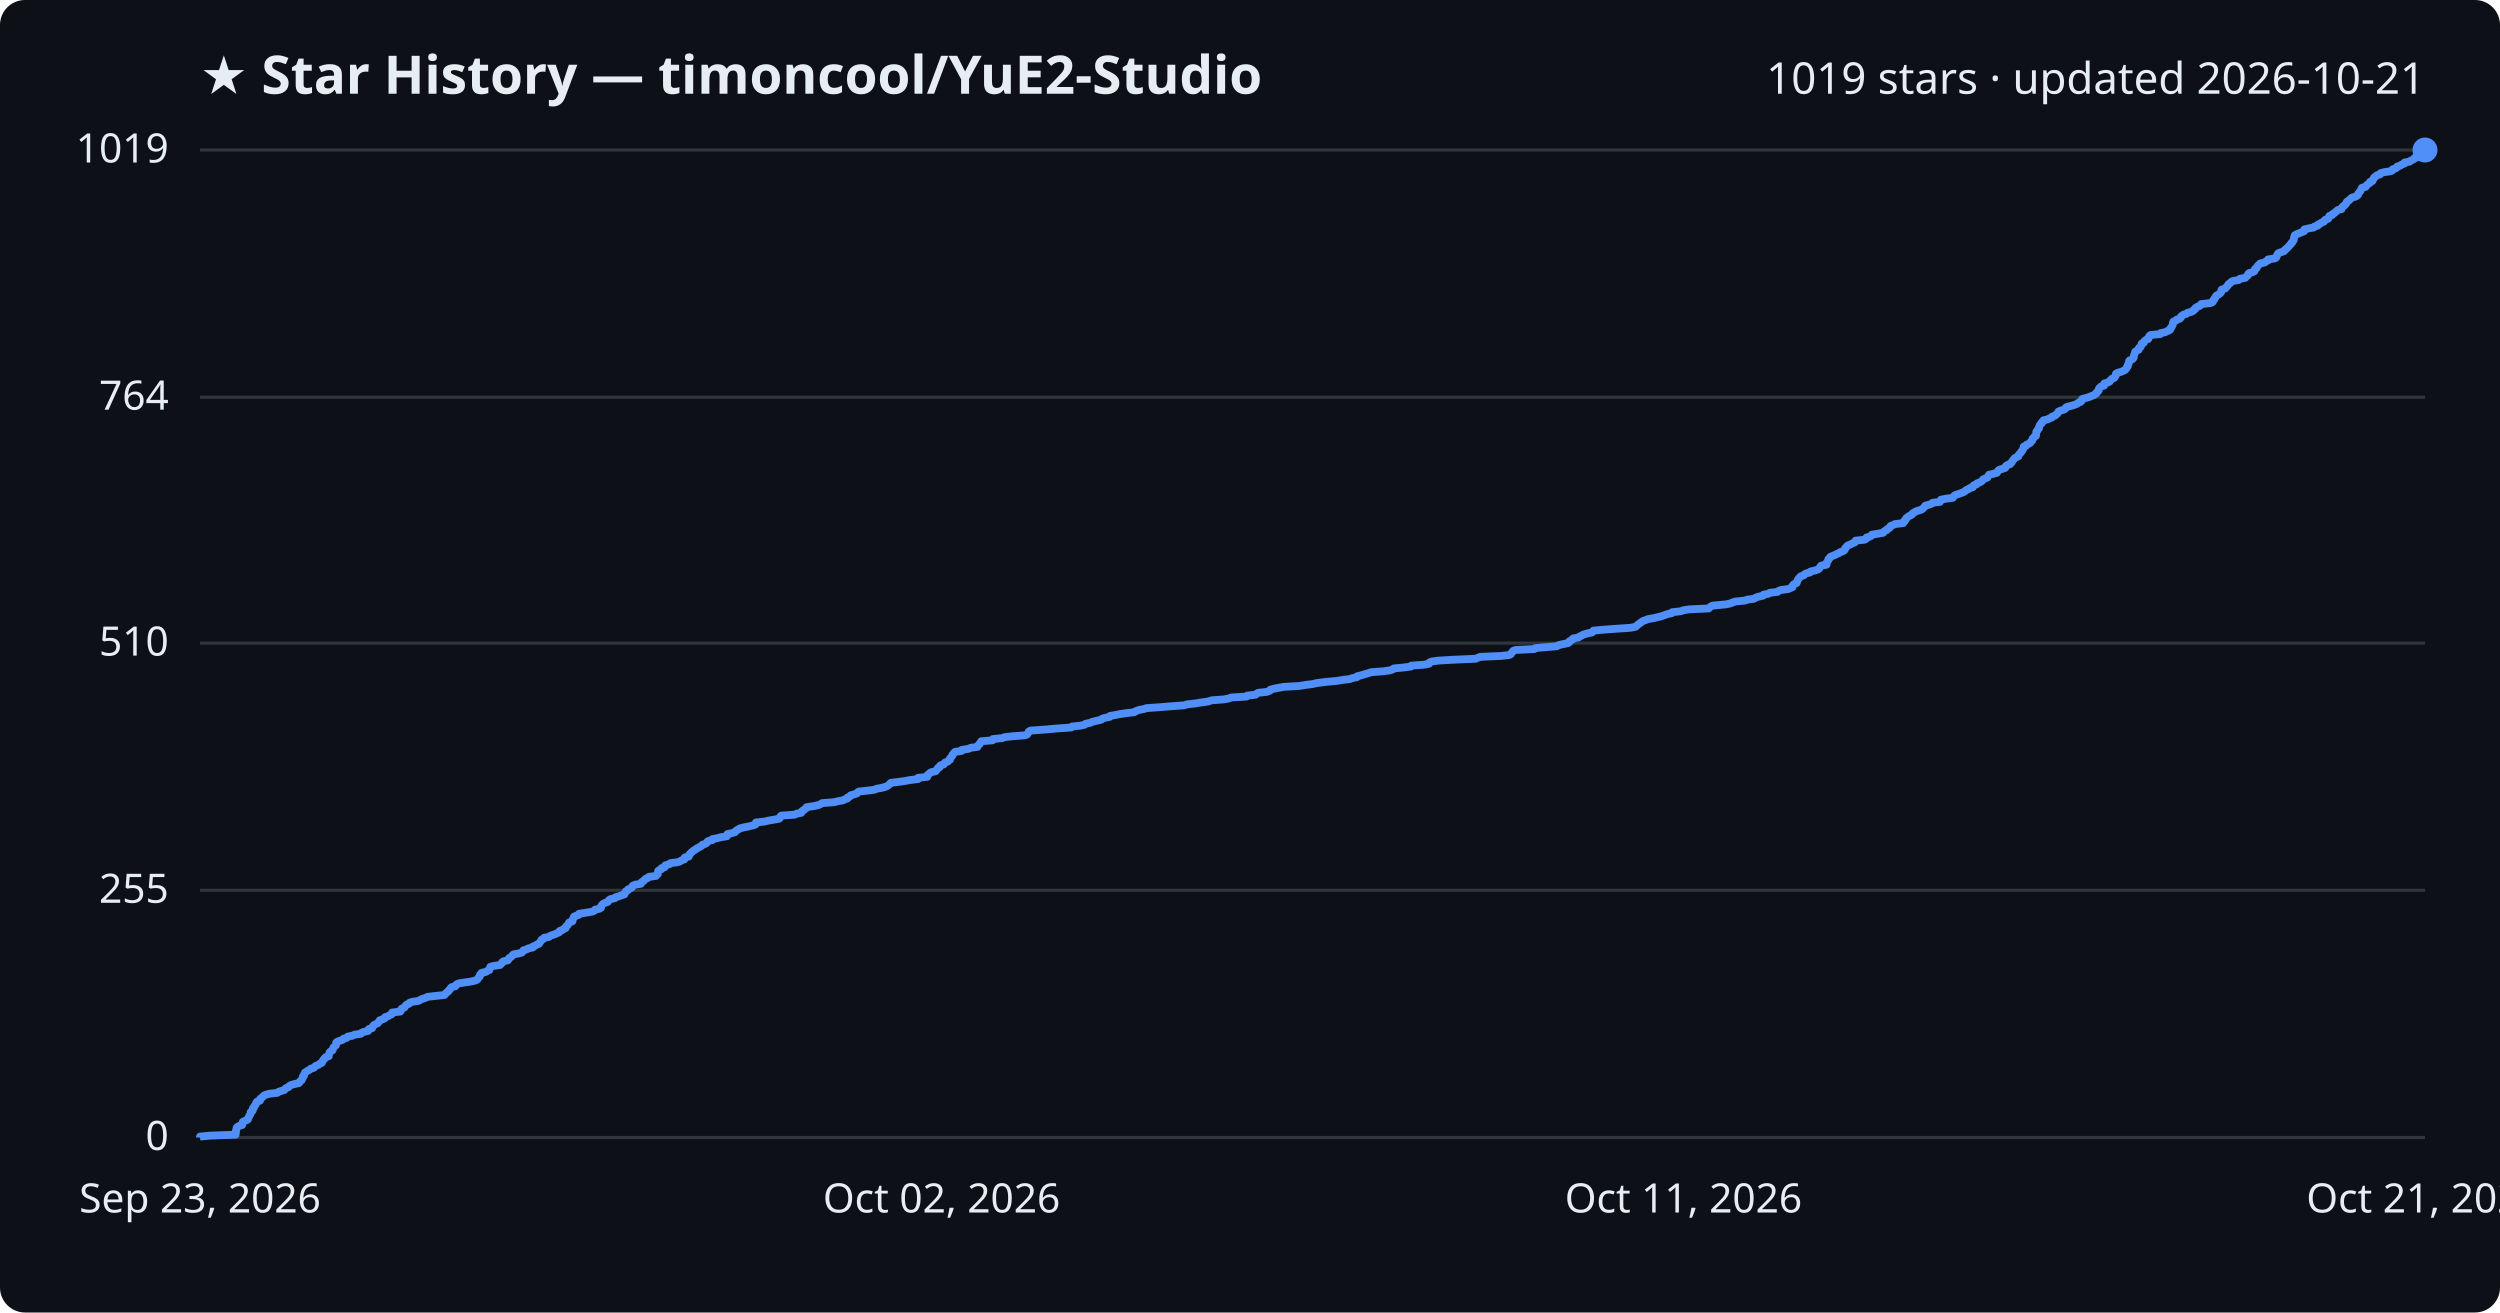
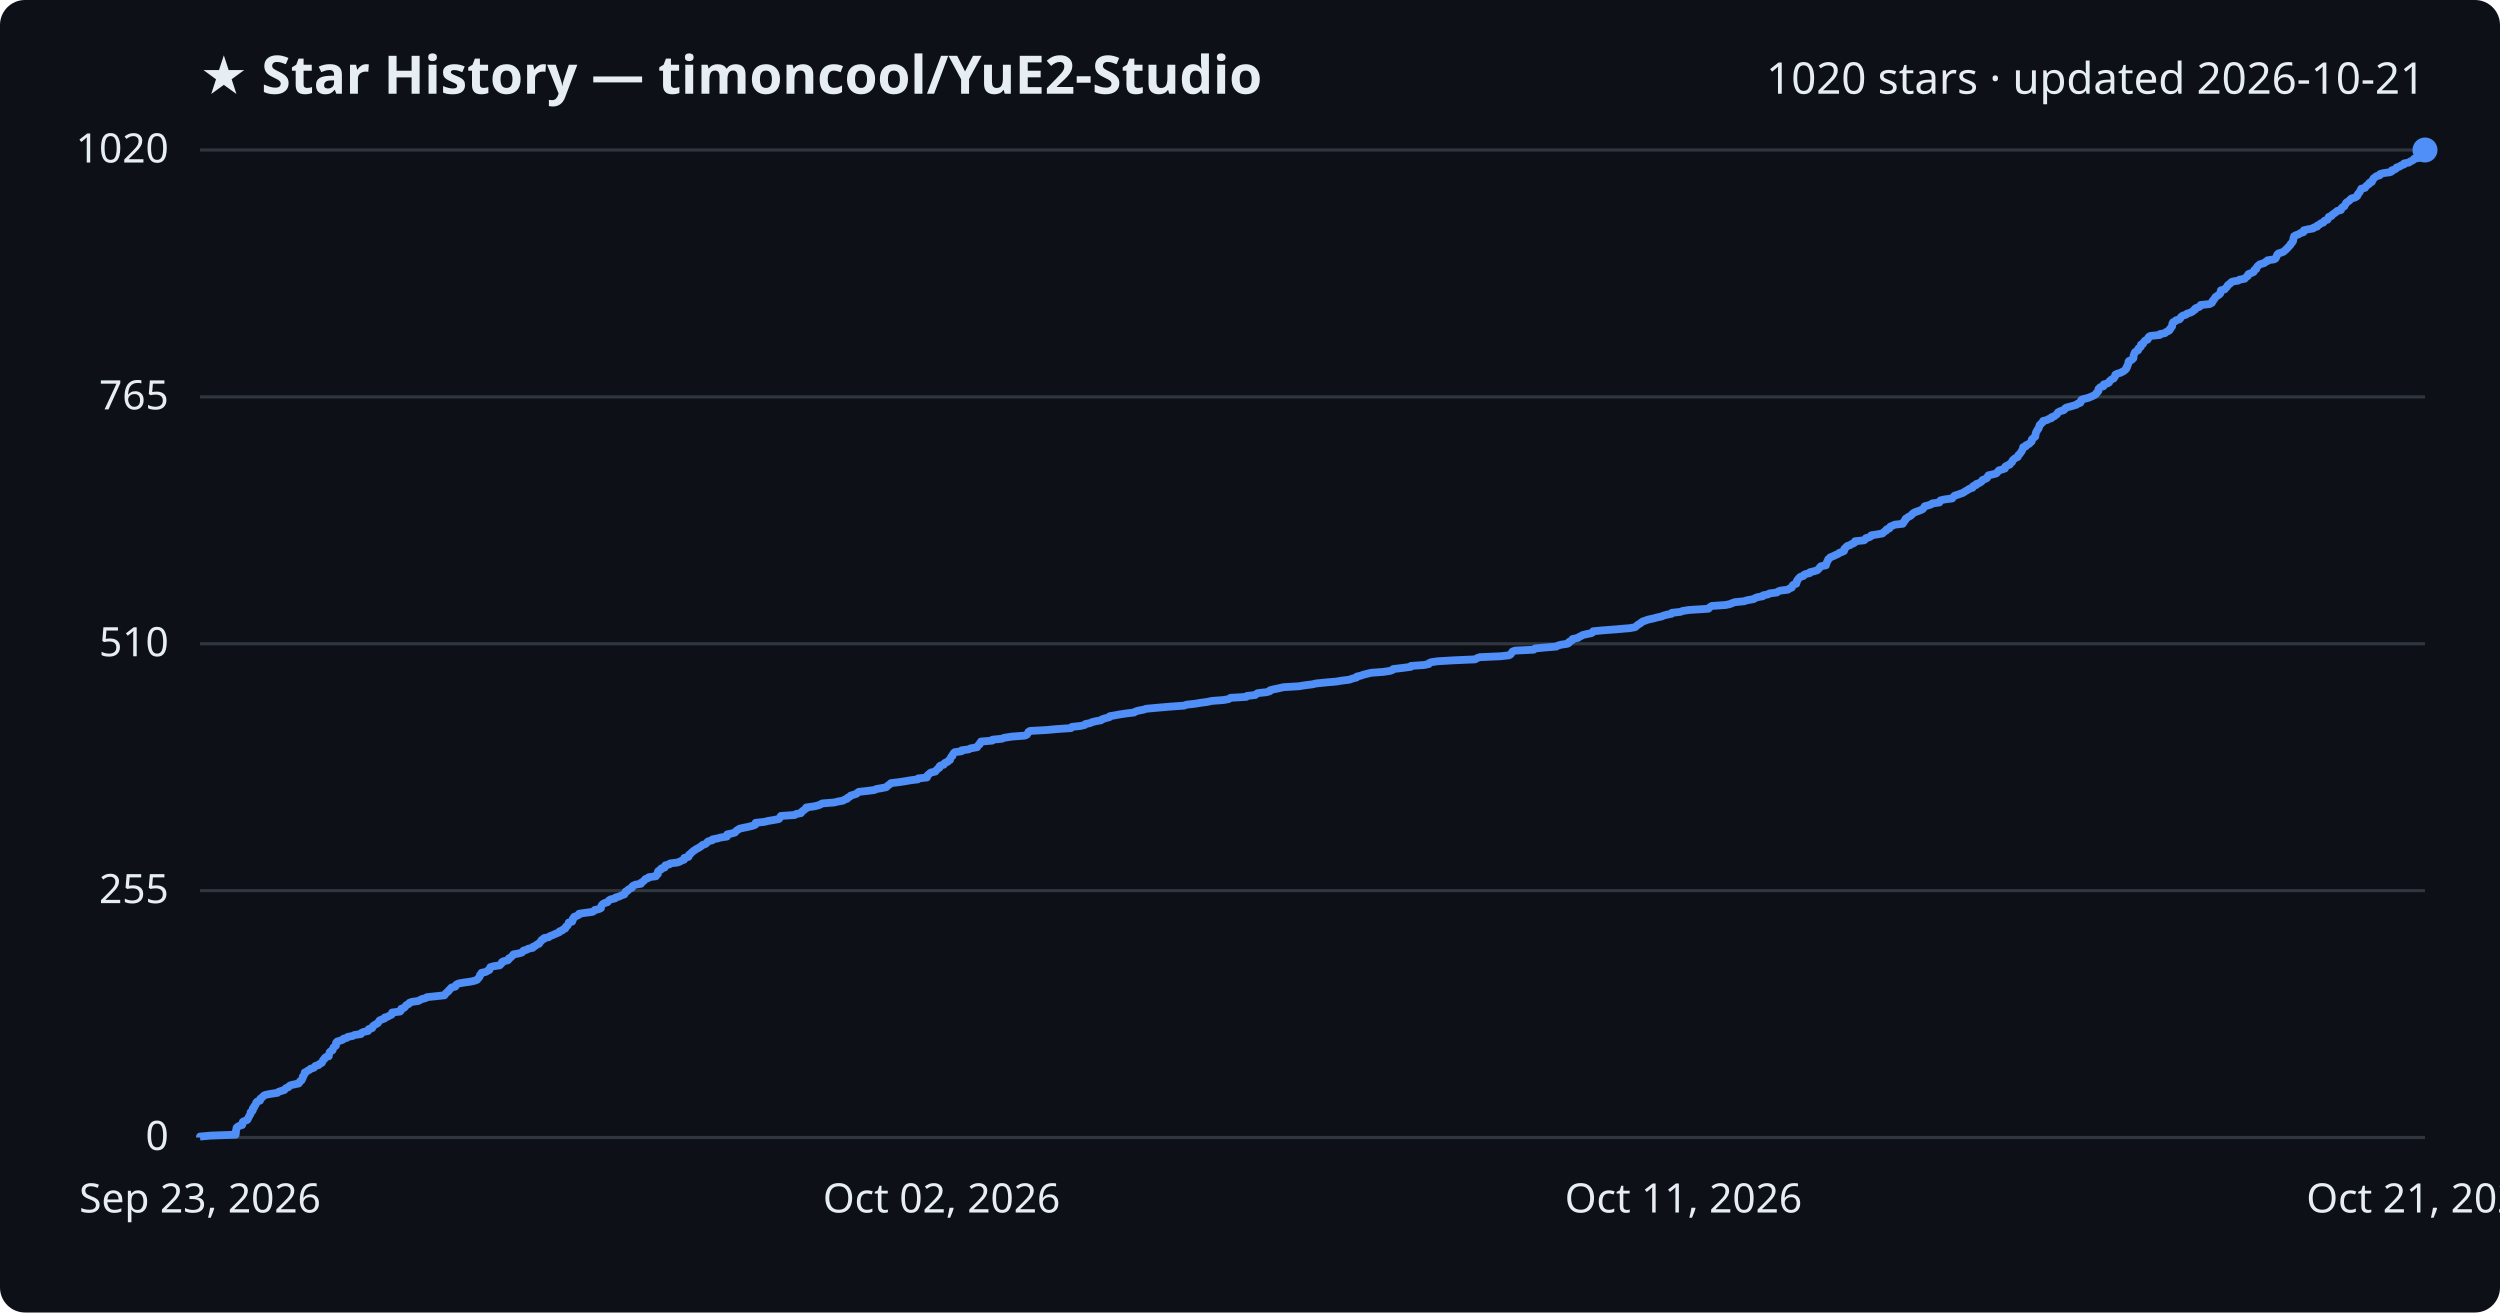
<svg xmlns="http://www.w3.org/2000/svg" viewBox="0 0 800 420" font-family="Segoe UI, sans-serif">
  <rect width="800" height="420" fill="#0d1117" rx="8" />
  <text x="64" y="30" fill="#e6edf3" font-size="17" font-weight="700">★ Star History — timoncool/YuE2-Studio</text>
-   <text x="776" y="30" fill="#e6edf3" font-size="14" text-anchor="end">1019 stars · updated 2026-10-21</text>
+   <text x="776" y="30" fill="#e6edf3" font-size="14" text-anchor="end">1020 stars · updated 2026-10-21</text>
  <line x1="64" y1="364.0" x2="776" y2="364.0" stroke="#30363d" stroke-width="1" />
  <text x="54" y="368.0" fill="#e6edf3" font-size="13" text-anchor="end">0</text>
-   <line x1="64" y1="284.9" x2="776" y2="284.9" stroke="#30363d" stroke-width="1" />
-   <text x="54" y="288.9" fill="#e6edf3" font-size="13" text-anchor="end">255</text>
-   <line x1="64" y1="205.8" x2="776" y2="205.8" stroke="#30363d" stroke-width="1" />
-   <text x="54" y="209.8" fill="#e6edf3" font-size="13" text-anchor="end">510</text>
-   <line x1="64" y1="127.1" x2="776" y2="127.1" stroke="#30363d" stroke-width="1" />
-   <text x="54" y="131.1" fill="#e6edf3" font-size="13" text-anchor="end">764</text>
+   <line x1="64" y1="285.0" x2="776" y2="285.0" stroke="#30363d" stroke-width="1" />
+   <text x="54" y="289.0" fill="#e6edf3" font-size="13" text-anchor="end">255</text>
+   <line x1="64" y1="206.0" x2="776" y2="206.0" stroke="#30363d" stroke-width="1" />
+   <text x="54" y="210.0" fill="#e6edf3" font-size="13" text-anchor="end">510</text>
+   <line x1="64" y1="127.0" x2="776" y2="127.0" stroke="#30363d" stroke-width="1" />
+   <text x="54" y="131.0" fill="#e6edf3" font-size="13" text-anchor="end">765</text>
  <line x1="64" y1="48.0" x2="776" y2="48.0" stroke="#30363d" stroke-width="1" />
-   <text x="54" y="52.0" fill="#e6edf3" font-size="13" text-anchor="end">1019</text>
-   <path d="M64.0,364.0 L64.0,363.7 L67.3,363.4 L75.4,363.1 L75.4,362.8 L75.5,362.4 L75.5,362.1 L75.5,361.8 L75.6,361.5 L75.7,361.2 L75.7,360.9 L76.0,360.6 L76.5,360.3 L77.5,360.0 L77.6,359.7 L77.6,359.3 L77.7,359.0 L78.3,358.7 L79.1,358.4 L79.4,358.1 L79.4,357.8 L79.6,357.5 L79.7,357.2 L79.9,356.9 L80.1,356.6 L80.2,356.2 L80.2,355.9 L80.7,355.6 L80.9,355.3 L80.9,355.0 L80.9,354.7 L81.3,354.4 L81.3,354.1 L81.5,353.8 L81.8,353.5 L82.0,353.1 L82.0,352.8 L82.3,352.5 L83.2,352.2 L83.3,351.9 L83.3,351.6 L83.7,351.3 L84.1,351.0 L84.3,350.7 L84.8,350.4 L86.2,350.0 L88.8,349.7 L89.1,349.4 L90.0,349.1 L91.0,348.8 L91.2,348.5 L91.5,348.2 L92.3,347.9 L92.5,347.6 L92.9,347.3 L94.2,346.9 L95.6,346.6 L95.9,346.3 L96.0,346.0 L96.5,345.7 L96.6,345.4 L96.8,345.1 L96.9,344.8 L96.9,344.5 L97.3,344.2 L97.3,343.8 L97.5,343.5 L97.6,343.2 L98.1,342.9 L98.5,342.6 L99.1,342.3 L99.4,342.0 L100.4,341.7 L100.7,341.4 L101.0,341.1 L102.0,340.7 L102.3,340.4 L103.0,340.1 L103.1,339.8 L103.3,339.5 L103.4,339.2 L103.8,338.9 L103.9,338.6 L104.2,338.3 L105.2,338.0 L105.2,337.6 L105.3,337.3 L105.4,337.0 L105.5,336.7 L105.9,336.4 L106.4,336.1 L106.5,335.8 L106.6,335.5 L106.7,335.2 L107.1,334.8 L107.5,334.5 L107.5,334.2 L107.6,333.9 L107.6,333.6 L108.0,333.3 L108.9,333.0 L109.7,332.7 L109.9,332.4 L111.0,332.1 L111.3,331.7 L112.9,331.4 L113.4,331.1 L115.5,330.8 L115.7,330.5 L116.4,330.2 L117.8,329.9 L118.0,329.6 L118.0,329.3 L119.1,329.0 L119.2,328.6 L119.4,328.3 L119.7,328.0 L120.3,327.7 L120.9,327.4 L121.1,327.1 L121.4,326.8 L121.5,326.5 L122.4,326.2 L123.1,325.9 L123.2,325.5 L124.2,325.2 L124.6,324.9 L125.3,324.6 L125.5,324.3 L125.5,324.0 L128.1,323.7 L128.3,323.4 L128.3,323.1 L128.5,322.8 L129.4,322.4 L129.6,322.1 L129.8,321.8 L130.1,321.5 L130.9,321.2 L131.0,320.9 L131.8,320.6 L133.9,320.3 L134.4,320.0 L135.0,319.7 L136.2,319.3 L136.7,319.0 L139.4,318.7 L142.2,318.4 L142.5,318.1 L142.7,317.8 L143.1,317.5 L143.5,317.2 L143.6,316.9 L144.0,316.6 L144.2,316.2 L144.5,315.9 L145.7,315.6 L145.9,315.3 L146.1,315.0 L146.8,314.7 L148.6,314.4 L150.7,314.1 L152.0,313.8 L152.7,313.5 L152.9,313.1 L153.2,312.8 L153.5,312.5 L153.6,312.2 L153.6,311.9 L154.1,311.6 L154.1,311.3 L155.5,311.0 L155.9,310.7 L156.6,310.4 L156.7,310.0 L156.8,309.7 L156.9,309.4 L157.9,309.1 L160.0,308.8 L160.3,308.5 L160.6,308.2 L160.7,307.9 L161.1,307.6 L162.5,307.3 L162.8,306.9 L162.9,306.6 L163.4,306.3 L163.8,306.0 L164.0,305.7 L164.3,305.4 L166.0,305.1 L167.0,304.8 L167.3,304.5 L167.5,304.1 L168.6,303.8 L169.0,303.5 L170.5,303.2 L170.5,302.9 L171.3,302.6 L171.7,302.3 L172.5,302.0 L172.6,301.7 L172.9,301.4 L173.2,301.0 L173.3,300.7 L174.0,300.4 L174.1,300.1 L175.7,299.8 L176.0,299.5 L176.8,299.2 L177.7,298.9 L178.3,298.6 L179.0,298.3 L179.1,297.9 L180.0,297.6 L180.3,297.3 L181.0,297.0 L181.0,296.7 L181.2,296.4 L181.6,296.1 L181.8,295.8 L182.0,295.5 L182.1,295.2 L183.2,294.8 L183.2,294.5 L183.3,294.2 L183.4,293.9 L183.7,293.6 L183.7,293.3 L184.5,293.0 L185.3,292.7 L185.3,292.4 L187.3,292.1 L189.6,291.7 L190.2,291.4 L190.4,291.1 L191.8,290.8 L192.3,290.5 L192.4,290.2 L192.4,289.9 L192.6,289.6 L192.9,289.3 L193.4,289.0 L194.5,288.6 L194.7,288.3 L194.9,288.0 L195.4,287.7 L196.8,287.4 L197.0,287.1 L198.1,286.8 L198.9,286.5 L199.8,286.2 L199.9,285.9 L200.2,285.5 L200.3,285.2 L200.9,284.9 L201.0,284.6 L201.7,284.3 L202.2,284.0 L202.3,283.7 L202.5,283.4 L203.3,283.1 L205.1,282.8 L205.2,282.4 L205.6,282.1 L206.1,281.8 L206.3,281.5 L206.6,281.2 L207.4,280.9 L207.6,280.6 L209.9,280.3 L210.1,280.0 L210.5,279.7 L210.5,279.3 L210.6,279.0 L210.6,278.7 L211.0,278.4 L211.7,278.1 L211.7,277.8 L212.7,277.5 L212.8,277.2 L212.9,276.9 L214.3,276.5 L214.5,276.2 L216.9,275.9 L217.7,275.6 L218.1,275.3 L219.0,275.0 L219.0,274.7 L219.1,274.4 L220.4,274.1 L220.5,273.8 L220.6,273.4 L221.0,273.1 L221.2,272.8 L221.6,272.5 L221.9,272.2 L222.5,271.9 L222.8,271.6 L223.4,271.3 L223.9,271.0 L224.5,270.7 L224.8,270.3 L225.8,270.0 L226.2,269.7 L226.3,269.4 L226.7,269.1 L228.0,268.8 L228.0,268.5 L229.6,268.2 L230.7,267.9 L232.6,267.6 L232.7,267.2 L232.8,266.9 L234.2,266.6 L235.2,266.3 L235.4,266.0 L235.7,265.7 L236.3,265.4 L236.7,265.1 L237.9,264.8 L239.4,264.5 L241.1,264.1 L241.8,263.8 L241.8,263.5 L241.9,263.2 L244.6,262.9 L245.9,262.6 L247.6,262.3 L249.3,262.0 L249.6,261.7 L249.6,261.4 L250.0,261.0 L254.3,260.7 L254.8,260.4 L256.4,260.1 L256.5,259.8 L256.7,259.5 L257.3,259.2 L257.5,258.9 L258.0,258.6 L258.1,258.3 L260.7,257.9 L262.0,257.6 L262.6,257.3 L263.1,257.0 L266.9,256.7 L268.1,256.4 L269.8,256.1 L270.3,255.8 L271.2,255.5 L271.2,255.2 L272.1,254.8 L272.2,254.5 L273.3,254.2 L274.2,253.9 L274.4,253.6 L274.8,253.3 L277.6,253.0 L279.9,252.7 L280.5,252.4 L282.2,252.1 L283.6,251.7 L284.1,251.4 L284.5,251.1 L284.8,250.8 L285.1,250.5 L287.6,250.2 L289.7,249.9 L291.3,249.6 L293.8,249.3 L293.8,248.9 L296.7,248.6 L296.8,248.3 L296.8,248.0 L297.3,247.7 L297.5,247.4 L298.0,247.1 L299.4,246.8 L299.6,246.5 L299.9,246.2 L300.1,245.8 L300.7,245.5 L300.7,245.2 L301.0,244.9 L302.0,244.6 L302.2,244.3 L302.4,244.0 L303.3,243.7 L303.5,243.4 L304.0,243.1 L304.0,242.7 L304.3,242.4 L304.5,242.1 L304.8,241.8 L304.8,241.5 L305.1,241.2 L305.3,240.9 L305.6,240.6 L307.7,240.3 L307.7,240.0 L310.0,239.6 L310.6,239.3 L312.8,239.0 L312.9,238.7 L313.1,238.4 L313.5,238.1 L313.6,237.8 L313.9,237.5 L314.0,237.2 L317.6,236.9 L317.7,236.5 L320.7,236.2 L321.4,235.9 L324.0,235.6 L328.0,235.3 L328.7,235.0 L328.9,234.7 L329.1,234.4 L329.2,234.1 L329.7,233.8 L335.1,233.4 L338.3,233.1 L342.8,232.8 L343.0,232.5 L345.8,232.2 L347.1,231.9 L347.4,231.6 L348.9,231.3 L349.5,231.0 L350.7,230.7 L352.4,230.3 L352.7,230.0 L353.6,229.7 L355.1,229.4 L355.2,229.1 L356.9,228.8 L358.4,228.5 L360.5,228.2 L363.0,227.9 L363.4,227.6 L364.4,227.2 L366.0,226.9 L366.9,226.6 L371.2,226.3 L374.8,226.0 L379.0,225.7 L379.8,225.4 L382.5,225.1 L384.3,224.8 L386.5,224.5 L387.8,224.1 L391.7,223.8 L393.3,223.5 L393.9,223.2 L398.9,222.9 L399.1,222.6 L401.8,222.3 L402.1,222.0 L402.6,221.7 L405.4,221.4 L406.4,221.0 L406.5,220.7 L407.6,220.4 L409.1,220.1 L410.8,219.8 L415.8,219.5 L417.6,219.2 L420.0,218.9 L421.3,218.6 L424.3,218.2 L427.7,217.9 L429.5,217.6 L431.9,217.3 L432.7,217.0 L434.2,216.7 L434.3,216.4 L435.6,216.1 L436.5,215.8 L437.6,215.5 L438.8,215.1 L442.8,214.8 L444.8,214.5 L445.7,214.2 L446.0,213.9 L449.2,213.6 L451.5,213.3 L451.6,213.0 L455.8,212.7 L457.3,212.4 L457.4,212.0 L458.1,211.7 L460.2,211.4 L465.3,211.1 L472.2,210.8 L472.9,210.5 L473.6,210.2 L480.4,209.9 L483.0,209.6 L483.5,209.3 L483.7,208.9 L484.0,208.6 L484.2,208.3 L484.9,208.0 L491.0,207.7 L491.3,207.4 L494.6,207.1 L498.2,206.8 L498.6,206.5 L499.8,206.2 L501.8,205.8 L502.2,205.5 L502.2,205.2 L502.8,204.9 L503.3,204.6 L503.4,204.3 L505.1,204.0 L505.4,203.7 L506.1,203.4 L506.6,203.1 L507.9,202.7 L509.4,202.4 L509.8,202.1 L509.9,201.8 L513.1,201.5 L517.2,201.2 L521.7,200.9 L523.3,200.6 L523.7,200.3 L524.0,200.0 L524.5,199.6 L525.0,199.3 L525.3,199.0 L525.8,198.7 L526.7,198.4 L527.4,198.1 L529.2,197.8 L530.4,197.5 L531.7,197.2 L532.5,196.9 L533.6,196.5 L535.0,196.2 L535.1,195.9 L537.9,195.6 L538.6,195.3 L540.5,195.0 L546.8,194.7 L547.1,194.4 L547.4,194.1 L548.0,193.8 L552.3,193.4 L553.7,193.1 L554.4,192.8 L555.2,192.5 L558.3,192.2 L559.1,191.9 L561.3,191.6 L561.7,191.3 L562.5,191.0 L564.2,190.6 L564.3,190.3 L565.9,190.0 L566.3,189.7 L568.8,189.4 L569.1,189.1 L569.9,188.8 L572.2,188.5 L572.9,188.2 L573.6,187.9 L573.6,187.5 L573.8,187.2 L574.1,186.9 L574.9,186.6 L575.0,186.3 L575.1,186.0 L575.2,185.7 L575.4,185.4 L575.6,185.1 L575.9,184.8 L576.3,184.4 L577.2,184.1 L577.4,183.8 L577.9,183.5 L579.2,183.2 L579.3,182.9 L580.6,182.6 L581.6,182.3 L582.1,182.0 L582.3,181.7 L582.5,181.3 L582.8,181.0 L584.5,180.7 L584.5,180.4 L584.5,180.1 L584.7,179.8 L584.9,179.5 L585.1,179.2 L585.1,178.9 L585.5,178.6 L585.7,178.2 L586.4,177.9 L587.2,177.6 L587.7,177.3 L588.5,177.0 L588.8,176.7 L589.7,176.4 L590.2,176.1 L590.4,175.8 L590.4,175.5 L590.8,175.1 L591.0,174.8 L591.4,174.5 L592.2,174.2 L592.7,173.9 L593.5,173.6 L593.7,173.3 L593.8,173.0 L596.7,172.7 L597.2,172.4 L597.3,172.0 L598.4,171.7 L598.9,171.4 L599.0,171.1 L600.8,170.8 L602.6,170.5 L602.8,170.2 L603.1,169.9 L603.8,169.6 L603.9,169.3 L604.7,168.9 L604.8,168.6 L605.0,168.3 L605.8,168.0 L606.4,167.7 L609.0,167.4 L609.0,167.1 L609.5,166.8 L609.5,166.5 L609.9,166.2 L610.0,165.8 L610.4,165.5 L610.8,165.2 L611.4,164.9 L611.9,164.6 L612.0,164.3 L612.5,164.0 L613.0,163.7 L613.8,163.4 L614.8,163.1 L615.4,162.7 L615.6,162.4 L616.0,162.1 L616.1,161.8 L617.3,161.5 L618.1,161.2 L618.4,160.9 L620.8,160.6 L620.8,160.3 L621.1,159.9 L622.6,159.6 L624.9,159.3 L625.1,159.0 L625.3,158.7 L625.7,158.4 L626.7,158.1 L627.5,157.8 L628.3,157.5 L628.8,157.2 L629.2,156.8 L630.0,156.5 L630.3,156.2 L631.3,155.9 L631.3,155.6 L631.6,155.3 L632.5,155.0 L632.6,154.7 L633.4,154.4 L634.0,154.1 L634.4,153.7 L634.6,153.4 L635.3,153.1 L636.0,152.8 L636.1,152.5 L636.3,152.2 L636.5,151.9 L637.9,151.6 L639.0,151.3 L639.2,151.0 L639.4,150.6 L639.8,150.3 L640.9,150.0 L641.7,149.7 L641.7,149.4 L641.9,149.1 L642.4,148.8 L643.3,148.5 L643.4,148.2 L643.8,147.9 L644.0,147.5 L644.2,147.2 L644.5,146.9 L644.7,146.6 L645.3,146.3 L645.9,146.0 L645.9,145.7 L646.1,145.4 L646.4,145.1 L646.7,144.8 L646.9,144.4 L647.2,144.1 L647.3,143.8 L647.5,143.5 L647.6,143.2 L647.6,142.9 L648.4,142.6 L648.5,142.3 L649.2,142.0 L649.7,141.7 L649.9,141.3 L650.3,141.0 L650.4,140.7 L650.4,140.4 L650.8,140.1 L650.9,139.8 L651.5,139.5 L651.5,139.2 L651.6,138.9 L651.6,138.6 L651.6,138.2 L651.8,137.9 L652.1,137.6 L652.2,137.3 L652.5,137.0 L652.5,136.7 L652.6,136.4 L652.7,136.1 L652.9,135.8 L653.3,135.5 L653.4,135.1 L653.9,134.8 L653.9,134.5 L655.3,134.2 L655.7,133.9 L656.6,133.6 L656.7,133.3 L657.6,133.0 L657.9,132.7 L658.4,132.3 L658.6,132.0 L658.7,131.7 L659.4,131.4 L660.4,131.1 L660.9,130.8 L661.0,130.5 L661.4,130.2 L662.7,129.9 L663.7,129.6 L664.7,129.2 L665.0,128.9 L665.8,128.6 L666.1,128.3 L666.1,128.0 L666.3,127.7 L667.3,127.4 L668.4,127.1 L669.1,126.8 L669.9,126.5 L670.5,126.1 L670.9,125.8 L671.0,125.5 L671.4,125.2 L671.6,124.9 L671.6,124.6 L671.7,124.3 L672.0,124.0 L672.3,123.7 L673.3,123.4 L673.3,123.0 L673.4,122.7 L674.5,122.4 L675.1,122.1 L675.2,121.8 L675.6,121.5 L675.8,121.2 L676.6,120.9 L676.7,120.6 L677.0,120.3 L677.1,119.9 L677.1,119.6 L677.6,119.3 L678.7,119.0 L679.4,118.7 L680.0,118.4 L680.3,118.1 L680.5,117.8 L680.6,117.5 L680.9,117.2 L680.9,116.8 L681.1,116.5 L681.2,116.2 L681.3,115.9 L681.3,115.6 L681.5,115.3 L682.3,115.0 L682.6,114.7 L682.8,114.4 L682.8,114.1 L682.9,113.7 L683.0,113.4 L683.1,113.1 L683.2,112.8 L683.3,112.5 L683.8,112.2 L684.4,111.9 L684.4,111.6 L684.5,111.3 L685.0,111.0 L685.2,110.6 L685.3,110.3 L685.3,110.0 L686.0,109.7 L686.0,109.4 L686.3,109.1 L686.6,108.8 L687.4,108.5 L687.6,108.2 L687.6,107.9 L687.8,107.5 L688.2,107.2 L691.3,106.9 L691.4,106.6 L692.9,106.3 L693.4,106.0 L694.2,105.7 L694.5,105.4 L694.5,105.1 L694.9,104.7 L695.0,104.4 L695.2,104.1 L695.3,103.8 L695.3,103.5 L695.4,103.2 L695.5,102.9 L696.3,102.6 L696.5,102.3 L697.5,102.0 L697.9,101.6 L697.9,101.3 L698.3,101.0 L698.7,100.7 L699.7,100.4 L700.0,100.1 L701.2,99.8 L701.8,99.5 L701.9,99.2 L702.5,98.9 L702.6,98.5 L703.1,98.2 L703.9,97.9 L704.2,97.6 L704.4,97.3 L707.3,97.0 L708.0,96.7 L708.2,96.4 L708.2,96.1 L708.6,95.8 L708.7,95.4 L709.0,95.1 L709.1,94.8 L709.4,94.5 L710.0,94.2 L710.4,93.9 L710.7,93.6 L710.8,93.3 L710.8,93.0 L710.9,92.7 L712.1,92.3 L712.3,92.0 L712.6,91.7 L712.9,91.4 L713.0,91.1 L713.3,90.8 L713.8,90.5 L714.0,90.2 L714.6,89.9 L716.4,89.6 L716.8,89.2 L718.5,88.9 L718.7,88.6 L719.1,88.3 L719.4,88.0 L719.4,87.7 L719.7,87.4 L720.8,87.1 L721.4,86.8 L721.5,86.5 L721.6,86.1 L722.1,85.8 L722.2,85.5 L722.4,85.2 L722.6,84.9 L723.0,84.6 L723.3,84.3 L724.7,84.0 L725.0,83.7 L725.7,83.4 L725.8,83.0 L727.9,82.7 L728.4,82.4 L728.5,82.1 L728.6,81.8 L728.8,81.5 L728.9,81.2 L729.3,80.9 L730.3,80.6 L731.0,80.3 L731.2,79.9 L731.7,79.6 L731.9,79.3 L732.3,79.0 L732.5,78.7 L732.8,78.4 L733.1,78.1 L733.2,77.8 L733.6,77.5 L733.7,77.2 L734.0,76.8 L734.0,76.5 L734.1,76.2 L734.1,75.9 L734.3,75.6 L734.3,75.3 L734.8,75.0 L735.6,74.7 L736.3,74.4 L737.3,74.0 L737.3,73.7 L737.4,73.4 L738.7,73.1 L740.4,72.8 L740.6,72.5 L741.7,72.2 L741.7,71.9 L742.4,71.6 L742.8,71.3 L743.7,70.9 L743.8,70.6 L744.1,70.3 L745.0,70.0 L745.2,69.7 L745.3,69.4 L745.4,69.1 L746.3,68.8 L746.4,68.5 L747.0,68.2 L747.4,67.8 L747.8,67.5 L748.1,67.2 L749.3,66.9 L749.4,66.6 L749.5,66.3 L749.8,66.0 L750.3,65.7 L750.5,65.4 L750.8,65.1 L750.9,64.7 L751.2,64.4 L751.7,64.1 L752.0,63.8 L752.3,63.5 L752.7,63.2 L753.8,62.9 L754.3,62.6 L754.6,62.3 L754.6,62.0 L754.9,61.6 L755.2,61.3 L755.4,61.0 L755.5,60.7 L755.7,60.4 L755.8,60.1 L757.0,59.8 L757.2,59.5 L757.4,59.2 L757.8,58.9 L758.4,58.5 L758.4,58.2 L759.2,57.9 L759.2,57.6 L759.5,57.3 L759.6,57.0 L759.8,56.7 L760.3,56.4 L760.6,56.1 L761.6,55.8 L761.8,55.4 L762.9,55.1 L765.0,54.8 L765.6,54.5 L765.6,54.2 L766.6,53.9 L767.0,53.6 L767.1,53.3 L768.1,53.0 L768.4,52.7 L769.5,52.3 L769.5,52.0 L771.1,51.7 L771.4,51.4 L772.1,51.1 L772.6,50.8 L772.7,50.5 L774.5,50.2 L774.7,49.9 L774.8,49.6 L775.3,49.2 L775.3,48.9 L775.4,48.6 L775.8,48.3 L776.0,48.0 L776.0,48.0" fill="none" stroke="#4f8ff7" stroke-width="2.5" stroke-linejoin="round" />
+   <text x="54" y="52.0" fill="#e6edf3" font-size="13" text-anchor="end">1020</text>
+   <path d="M64.0,364.0 L64.0,363.7 L67.3,363.4 L75.4,363.1 L75.4,362.8 L75.5,362.5 L75.5,362.1 L75.5,361.8 L75.6,361.5 L75.7,361.2 L75.7,360.9 L76.0,360.6 L76.5,360.3 L77.5,360.0 L77.6,359.7 L77.6,359.4 L77.7,359.0 L78.3,358.7 L79.1,358.4 L79.3,358.1 L79.4,357.8 L79.6,357.5 L79.7,357.2 L79.9,356.9 L80.1,356.6 L80.2,356.3 L80.2,355.9 L80.7,355.6 L80.9,355.3 L80.9,355.0 L80.9,354.7 L81.3,354.4 L81.3,354.1 L81.5,353.8 L81.8,353.5 L81.9,353.2 L82.0,352.8 L82.3,352.5 L83.2,352.2 L83.3,351.9 L83.3,351.6 L83.7,351.3 L84.1,351.0 L84.3,350.7 L84.8,350.4 L86.2,350.1 L88.8,349.7 L89.1,349.4 L90.0,349.1 L91.0,348.8 L91.2,348.5 L91.5,348.2 L92.3,347.9 L92.5,347.6 L92.9,347.3 L94.2,347.0 L95.6,346.7 L95.9,346.3 L96.0,346.0 L96.5,345.7 L96.6,345.4 L96.8,345.1 L96.9,344.8 L96.9,344.5 L97.2,344.2 L97.3,343.9 L97.5,343.6 L97.5,343.2 L98.1,342.9 L98.5,342.6 L99.1,342.3 L99.4,342.0 L100.4,341.7 L100.7,341.4 L100.9,341.1 L102.0,340.8 L102.2,340.5 L103.0,340.1 L103.1,339.8 L103.3,339.5 L103.4,339.2 L103.8,338.9 L103.9,338.6 L104.2,338.3 L105.2,338.0 L105.2,337.7 L105.3,337.4 L105.4,337.0 L105.5,336.7 L105.8,336.4 L106.4,336.1 L106.5,335.8 L106.6,335.5 L106.7,335.2 L107.1,334.9 L107.5,334.6 L107.5,334.3 L107.5,333.9 L107.6,333.6 L107.9,333.3 L108.9,333.0 L109.7,332.7 L109.9,332.4 L111.0,332.1 L111.3,331.8 L112.9,331.5 L113.4,331.2 L115.5,330.9 L115.7,330.5 L116.4,330.2 L117.8,329.9 L118.0,329.6 L118.0,329.3 L119.1,329.0 L119.2,328.7 L119.3,328.4 L119.7,328.1 L120.2,327.8 L120.9,327.4 L121.1,327.1 L121.3,326.8 L121.5,326.5 L122.3,326.2 L123.1,325.9 L123.1,325.6 L124.2,325.3 L124.6,325.0 L125.3,324.7 L125.5,324.3 L125.5,324.0 L128.0,323.7 L128.3,323.4 L128.3,323.1 L128.4,322.8 L129.3,322.5 L129.6,322.2 L129.8,321.9 L130.1,321.6 L130.9,321.2 L131.0,320.9 L131.8,320.6 L133.9,320.3 L134.4,320.0 L135.0,319.7 L136.2,319.4 L136.6,319.1 L139.4,318.8 L142.2,318.5 L142.5,318.1 L142.7,317.8 L143.1,317.5 L143.5,317.2 L143.6,316.9 L144.0,316.6 L144.2,316.3 L144.5,316.0 L145.7,315.7 L145.9,315.4 L146.0,315.1 L146.8,314.7 L148.6,314.4 L150.7,314.1 L152.0,313.8 L152.7,313.5 L152.9,313.2 L153.2,312.9 L153.4,312.6 L153.6,312.3 L153.6,312.0 L154.0,311.6 L154.1,311.3 L155.5,311.0 L155.9,310.7 L156.6,310.4 L156.6,310.1 L156.8,309.8 L156.9,309.5 L157.9,309.2 L159.9,308.9 L160.3,308.5 L160.6,308.2 L160.6,307.9 L161.1,307.6 L162.5,307.3 L162.8,307.0 L162.8,306.7 L163.4,306.4 L163.7,306.1 L164.0,305.8 L164.3,305.4 L166.0,305.1 L167.0,304.8 L167.3,304.5 L167.5,304.2 L168.6,303.9 L169.0,303.6 L170.5,303.3 L170.5,303.0 L171.3,302.7 L171.7,302.3 L172.5,302.0 L172.6,301.7 L172.9,301.4 L173.2,301.1 L173.3,300.8 L174.0,300.5 L174.1,300.2 L175.6,299.9 L175.9,299.6 L176.7,299.3 L177.6,298.9 L178.3,298.6 L179.0,298.3 L179.1,298.0 L180.0,297.7 L180.2,297.4 L180.9,297.1 L181.0,296.8 L181.1,296.5 L181.6,296.2 L181.8,295.8 L182.0,295.5 L182.0,295.2 L183.1,294.9 L183.2,294.6 L183.3,294.3 L183.3,294.0 L183.7,293.7 L183.7,293.4 L184.5,293.1 L185.3,292.7 L185.3,292.4 L187.3,292.1 L189.6,291.8 L190.1,291.5 L190.3,291.2 L191.7,290.9 L192.3,290.6 L192.3,290.3 L192.4,290.0 L192.6,289.6 L192.9,289.3 L193.4,289.0 L194.4,288.7 L194.6,288.4 L194.9,288.1 L195.4,287.8 L196.8,287.5 L197.0,287.2 L198.1,286.9 L198.9,286.5 L199.8,286.2 L199.9,285.9 L200.2,285.6 L200.2,285.3 L200.9,285.0 L201.0,284.7 L201.6,284.4 L202.2,284.1 L202.2,283.8 L202.5,283.5 L203.3,283.1 L205.1,282.8 L205.1,282.5 L205.6,282.2 L206.0,281.9 L206.3,281.6 L206.5,281.3 L207.4,281.0 L207.6,280.7 L209.9,280.4 L210.0,280.0 L210.5,279.7 L210.5,279.4 L210.5,279.1 L210.6,278.8 L211.0,278.5 L211.6,278.2 L211.6,277.9 L212.7,277.6 L212.7,277.3 L212.9,276.9 L214.2,276.6 L214.4,276.3 L216.8,276.0 L217.6,275.7 L218.1,275.4 L218.9,275.1 L219.0,274.8 L219.0,274.5 L220.3,274.2 L220.5,273.8 L220.5,273.5 L221.0,273.2 L221.2,272.9 L221.6,272.6 L221.9,272.3 L222.4,272.0 L222.8,271.7 L223.4,271.4 L223.9,271.1 L224.5,270.7 L224.8,270.4 L225.7,270.1 L226.1,269.8 L226.3,269.5 L226.7,269.2 L227.9,268.9 L228.0,268.6 L229.6,268.3 L230.6,268.0 L232.6,267.7 L232.7,267.3 L232.7,267.0 L234.2,266.7 L235.2,266.4 L235.4,266.1 L235.7,265.8 L236.2,265.5 L236.6,265.2 L237.9,264.9 L239.4,264.6 L241.0,264.2 L241.7,263.9 L241.8,263.6 L241.8,263.3 L244.6,263.0 L245.8,262.7 L247.6,262.4 L249.2,262.1 L249.5,261.8 L249.6,261.5 L249.9,261.1 L254.3,260.8 L254.7,260.5 L256.3,260.2 L256.5,259.9 L256.7,259.6 L257.2,259.3 L257.5,259.0 L258.0,258.7 L258.0,258.4 L260.7,258.0 L261.9,257.7 L262.6,257.4 L263.1,257.1 L266.9,256.8 L268.1,256.5 L269.8,256.2 L270.2,255.9 L271.1,255.6 L271.2,255.3 L272.0,254.9 L272.2,254.6 L273.2,254.3 L274.1,254.0 L274.4,253.7 L274.8,253.4 L277.5,253.1 L279.8,252.8 L280.4,252.5 L282.1,252.2 L283.6,251.9 L284.0,251.5 L284.4,251.2 L284.8,250.9 L285.1,250.6 L287.6,250.3 L289.6,250.0 L291.3,249.7 L293.7,249.4 L293.8,249.1 L296.6,248.8 L296.8,248.4 L296.8,248.1 L297.2,247.8 L297.5,247.5 L297.9,247.2 L299.3,246.9 L299.5,246.6 L299.8,246.3 L300.1,246.0 L300.6,245.7 L300.6,245.3 L300.9,245.0 L302.0,244.7 L302.1,244.4 L302.4,244.1 L303.2,243.8 L303.4,243.5 L304.0,243.2 L304.0,242.9 L304.2,242.6 L304.4,242.2 L304.8,241.9 L304.8,241.6 L305.0,241.3 L305.2,241.0 L305.5,240.7 L307.7,240.4 L307.7,240.1 L310.0,239.8 L310.5,239.5 L312.7,239.1 L312.8,238.8 L313.0,238.5 L313.5,238.2 L313.5,237.9 L313.8,237.6 L313.9,237.3 L317.5,237.0 L317.6,236.7 L320.6,236.4 L321.3,236.1 L323.9,235.7 L327.9,235.4 L328.6,235.1 L328.8,234.8 L329.0,234.5 L329.1,234.2 L329.6,233.9 L335.0,233.6 L338.2,233.3 L342.7,233.0 L343.0,232.6 L345.8,232.3 L347.1,232.0 L347.3,231.7 L348.8,231.4 L349.4,231.1 L350.6,230.8 L352.3,230.5 L352.6,230.2 L353.5,229.9 L355.0,229.5 L355.1,229.2 L356.8,228.9 L358.4,228.6 L360.4,228.3 L362.9,228.0 L363.3,227.7 L364.3,227.4 L365.9,227.1 L366.8,226.8 L371.2,226.4 L374.8,226.1 L378.9,225.8 L379.7,225.5 L382.4,225.2 L384.2,224.9 L386.4,224.6 L387.7,224.3 L391.6,224.0 L393.2,223.7 L393.8,223.3 L398.8,223.0 L399.0,222.7 L401.7,222.4 L402.0,222.1 L402.5,221.8 L405.3,221.5 L406.3,221.2 L406.4,220.9 L407.5,220.6 L409.0,220.3 L410.7,219.9 L415.7,219.6 L417.5,219.3 L419.9,219.0 L421.2,218.7 L424.2,218.4 L427.6,218.1 L429.4,217.8 L431.8,217.5 L432.6,217.2 L434.1,216.8 L434.2,216.5 L435.5,216.2 L436.3,215.9 L437.5,215.6 L438.7,215.3 L442.7,215.0 L444.7,214.7 L445.6,214.4 L445.8,214.1 L449.1,213.7 L451.4,213.4 L451.5,213.1 L455.7,212.8 L457.2,212.5 L457.3,212.2 L458.0,211.9 L460.1,211.6 L465.2,211.3 L472.0,211.0 L472.7,210.6 L473.5,210.3 L480.2,210.0 L482.9,209.7 L483.4,209.4 L483.6,209.1 L483.8,208.8 L484.0,208.5 L484.8,208.2 L490.8,207.9 L491.2,207.5 L494.4,207.2 L498.0,206.9 L498.5,206.6 L499.6,206.3 L501.6,206.0 L502.1,205.7 L502.1,205.4 L502.7,205.1 L503.2,204.8 L503.2,204.5 L505.0,204.1 L505.3,203.8 L506.0,203.5 L506.5,203.2 L507.8,202.9 L509.3,202.6 L509.7,202.3 L509.8,202.0 L513.0,201.7 L517.0,201.4 L521.6,201.0 L523.2,200.7 L523.6,200.4 L523.9,200.1 L524.3,199.8 L524.9,199.5 L525.2,199.2 L525.6,198.9 L526.5,198.6 L527.3,198.3 L529.1,197.9 L530.2,197.6 L531.6,197.3 L532.3,197.0 L533.4,196.7 L534.9,196.4 L535.0,196.1 L537.7,195.8 L538.5,195.5 L540.4,195.2 L546.7,194.8 L546.9,194.5 L547.3,194.2 L547.8,193.9 L552.2,193.6 L553.6,193.3 L554.3,193.0 L555.1,192.7 L558.1,192.4 L559.0,192.1 L561.2,191.7 L561.6,191.4 L562.4,191.1 L564.1,190.8 L564.2,190.5 L565.8,190.2 L566.2,189.9 L568.6,189.6 L568.9,189.3 L569.7,189.0 L572.1,188.7 L572.7,188.3 L573.4,188.0 L573.5,187.7 L573.6,187.4 L573.9,187.1 L574.8,186.8 L574.8,186.5 L575.0,186.2 L575.0,185.9 L575.2,185.6 L575.5,185.2 L575.8,184.9 L576.1,184.6 L577.1,184.3 L577.2,184.0 L577.8,183.7 L579.1,183.4 L579.2,183.1 L580.5,182.8 L581.5,182.5 L581.9,182.1 L582.2,181.8 L582.4,181.5 L582.7,181.2 L584.3,180.9 L584.3,180.6 L584.4,180.3 L584.6,180.0 L584.7,179.7 L584.9,179.4 L585.0,179.0 L585.4,178.7 L585.6,178.4 L586.3,178.1 L587.0,177.8 L587.6,177.5 L588.3,177.2 L588.6,176.9 L589.5,176.6 L590.1,176.3 L590.2,175.9 L590.2,175.6 L590.6,175.3 L590.8,175.0 L591.2,174.7 L592.1,174.4 L592.5,174.1 L593.3,173.8 L593.6,173.5 L593.6,173.2 L596.5,172.9 L597.0,172.5 L597.1,172.2 L598.2,171.9 L598.7,171.6 L598.8,171.3 L600.7,171.0 L602.4,170.7 L602.7,170.4 L603.0,170.1 L603.6,169.8 L603.7,169.4 L604.6,169.1 L604.7,168.8 L604.9,168.5 L605.7,168.2 L606.3,167.9 L608.9,167.6 L608.9,167.3 L609.3,167.0 L609.4,166.7 L609.8,166.3 L609.8,166.0 L610.3,165.7 L610.7,165.4 L611.3,165.1 L611.7,164.8 L611.9,164.5 L612.3,164.2 L612.8,163.9 L613.7,163.6 L614.7,163.2 L615.3,162.9 L615.5,162.6 L615.8,162.3 L615.9,162.0 L617.1,161.7 L618.0,161.4 L618.3,161.1 L620.6,160.8 L620.6,160.5 L621.0,160.1 L622.4,159.8 L624.7,159.5 L624.9,159.2 L625.2,158.9 L625.5,158.6 L626.5,158.3 L627.3,158.0 L628.2,157.7 L628.6,157.4 L629.1,157.1 L629.8,156.7 L630.2,156.4 L631.2,156.1 L631.2,155.8 L631.5,155.5 L632.4,155.2 L632.4,154.9 L633.3,154.6 L633.8,154.3 L634.2,154.0 L634.4,153.6 L635.2,153.3 L635.8,153.0 L636.0,152.7 L636.1,152.4 L636.3,152.1 L637.7,151.8 L638.8,151.5 L639.1,151.2 L639.3,150.9 L639.7,150.5 L640.8,150.2 L641.6,149.9 L641.6,149.6 L641.7,149.3 L642.2,149.0 L643.1,148.7 L643.2,148.4 L643.6,148.1 L643.9,147.8 L644.0,147.4 L644.3,147.1 L644.6,146.8 L645.1,146.5 L645.7,146.2 L645.8,145.9 L645.9,145.6 L646.3,145.3 L646.5,145.0 L646.7,144.7 L647.0,144.3 L647.1,144.0 L647.3,143.7 L647.4,143.4 L647.4,143.1 L648.3,142.8 L648.3,142.5 L649.0,142.2 L649.5,141.9 L649.7,141.6 L650.1,141.3 L650.2,140.9 L650.2,140.6 L650.6,140.3 L650.8,140.0 L651.3,139.7 L651.3,139.4 L651.4,139.1 L651.4,138.8 L651.5,138.5 L651.6,138.2 L651.9,137.8 L652.0,137.5 L652.3,137.2 L652.4,136.9 L652.5,136.6 L652.6,136.3 L652.7,136.0 L653.1,135.7 L653.3,135.4 L653.7,135.1 L653.8,134.7 L655.1,134.4 L655.5,134.1 L656.5,133.8 L656.5,133.5 L657.4,133.2 L657.7,132.9 L658.2,132.6 L658.4,132.3 L658.5,132.0 L659.2,131.6 L660.3,131.3 L660.7,131.0 L660.8,130.7 L661.3,130.4 L662.5,130.1 L663.5,129.8 L664.5,129.5 L664.8,129.2 L665.7,128.9 L665.9,128.5 L665.9,128.2 L666.1,127.9 L667.1,127.6 L668.3,127.3 L669.0,127.0 L669.7,126.7 L670.3,126.4 L670.7,126.1 L670.8,125.8 L671.2,125.5 L671.5,125.1 L671.5,124.8 L671.5,124.5 L671.8,124.2 L672.1,123.9 L673.1,123.6 L673.1,123.3 L673.2,123.0 L674.4,122.7 L674.9,122.4 L675.0,122.0 L675.4,121.7 L675.7,121.4 L676.4,121.1 L676.5,120.8 L676.8,120.5 L676.9,120.2 L676.9,119.9 L677.5,119.6 L678.5,119.3 L679.3,118.9 L679.8,118.6 L680.1,118.3 L680.4,118.0 L680.4,117.7 L680.7,117.4 L680.7,117.1 L680.9,116.8 L681.0,116.5 L681.1,116.2 L681.1,115.8 L681.3,115.5 L682.1,115.2 L682.4,114.9 L682.7,114.6 L682.7,114.3 L682.7,114.0 L682.8,113.7 L682.9,113.4 L683.0,113.1 L683.2,112.7 L683.6,112.4 L684.2,112.1 L684.2,111.8 L684.3,111.5 L684.8,111.2 L685.1,110.9 L685.1,110.6 L685.1,110.3 L685.8,110.0 L685.8,109.7 L686.2,109.3 L686.4,109.0 L687.2,108.7 L687.4,108.4 L687.4,108.1 L687.6,107.8 L688.1,107.5 L691.1,107.2 L691.2,106.9 L692.8,106.6 L693.2,106.2 L694.0,105.9 L694.3,105.6 L694.3,105.3 L694.7,105.0 L694.8,104.7 L695.1,104.4 L695.1,104.1 L695.1,103.8 L695.2,103.5 L695.4,103.1 L696.1,102.8 L696.3,102.5 L697.4,102.2 L697.7,101.9 L697.8,101.6 L698.1,101.3 L698.5,101.0 L699.5,100.7 L699.8,100.4 L701.0,100.0 L701.6,99.7 L701.8,99.4 L702.4,99.1 L702.4,98.8 L702.9,98.5 L703.8,98.2 L704.1,97.9 L704.2,97.6 L707.1,97.3 L707.8,96.9 L708.0,96.6 L708.0,96.3 L708.4,96.0 L708.5,95.7 L708.8,95.4 L708.9,95.1 L709.3,94.8 L709.8,94.5 L710.2,94.2 L710.5,93.9 L710.6,93.5 L710.6,93.2 L710.7,92.9 L711.9,92.6 L712.1,92.3 L712.4,92.0 L712.7,91.7 L712.8,91.4 L713.1,91.1 L713.6,90.8 L713.9,90.4 L714.4,90.1 L716.2,89.8 L716.6,89.5 L718.3,89.2 L718.5,88.9 L718.9,88.6 L719.3,88.3 L719.3,88.0 L719.5,87.7 L720.6,87.3 L721.2,87.0 L721.3,86.7 L721.4,86.4 L722.0,86.1 L722.0,85.8 L722.2,85.5 L722.4,85.2 L722.8,84.9 L723.1,84.6 L724.5,84.2 L724.8,83.9 L725.5,83.6 L725.6,83.3 L727.7,83.0 L728.2,82.7 L728.3,82.4 L728.5,82.1 L728.6,81.8 L728.7,81.5 L729.1,81.1 L730.1,80.8 L730.8,80.5 L731.1,80.2 L731.5,79.9 L731.7,79.6 L732.1,79.3 L732.3,79.0 L732.6,78.7 L732.9,78.4 L733.0,78.1 L733.4,77.7 L733.6,77.4 L733.8,77.1 L733.8,76.8 L733.9,76.5 L733.9,76.2 L734.1,75.9 L734.1,75.6 L734.6,75.3 L735.5,75.0 L736.1,74.6 L737.1,74.3 L737.2,74.0 L737.2,73.7 L738.5,73.4 L740.2,73.1 L740.4,72.8 L741.5,72.5 L741.5,72.2 L742.2,71.9 L742.6,71.5 L743.5,71.2 L743.6,70.9 L743.9,70.6 L744.8,70.3 L745.0,70.0 L745.1,69.7 L745.2,69.4 L746.1,69.1 L746.2,68.8 L746.8,68.4 L747.2,68.1 L747.6,67.8 L747.9,67.5 L749.1,67.2 L749.2,66.9 L749.3,66.6 L749.6,66.3 L750.2,66.0 L750.3,65.7 L750.6,65.3 L750.7,65.0 L751.0,64.7 L751.5,64.4 L751.9,64.1 L752.1,63.8 L752.5,63.5 L753.6,63.2 L754.1,62.9 L754.4,62.6 L754.4,62.3 L754.7,61.9 L755.0,61.6 L755.2,61.3 L755.3,61.0 L755.5,60.7 L755.6,60.4 L756.8,60.1 L757.0,59.8 L757.2,59.5 L757.6,59.2 L758.2,58.8 L758.2,58.5 L759.0,58.2 L759.0,57.9 L759.3,57.6 L759.4,57.3 L759.6,57.0 L760.1,56.7 L760.4,56.4 L761.5,56.1 L761.6,55.7 L762.7,55.4 L764.9,55.1 L765.4,54.8 L765.4,54.5 L766.4,54.2 L766.8,53.9 L766.9,53.6 L767.9,53.3 L768.2,53.0 L769.3,52.6 L769.3,52.3 L770.9,52.0 L771.2,51.7 L771.9,51.4 L772.4,51.1 L772.5,50.8 L774.3,50.5 L774.5,50.2 L774.6,49.9 L775.1,49.5 L775.1,49.2 L775.2,48.9 L775.6,48.6 L775.8,48.3 L776.0,48.0 L776.0,48.0" fill="none" stroke="#4f8ff7" stroke-width="2.5" stroke-linejoin="round" />
  <circle cx="776.0" cy="48.0" r="4" fill="#4f8ff7" />
  <text x="64.0" y="388" fill="#e6edf3" font-size="13" text-anchor="middle">Sep 23, 2026</text>
  <text x="301.3" y="388" fill="#e6edf3" font-size="13" text-anchor="middle">Oct 02, 2026</text>
  <text x="538.7" y="388" fill="#e6edf3" font-size="13" text-anchor="middle">Oct 11, 2026</text>
  <text x="776.0" y="388" fill="#e6edf3" font-size="13" text-anchor="middle">Oct 21, 2026</text>
</svg>
